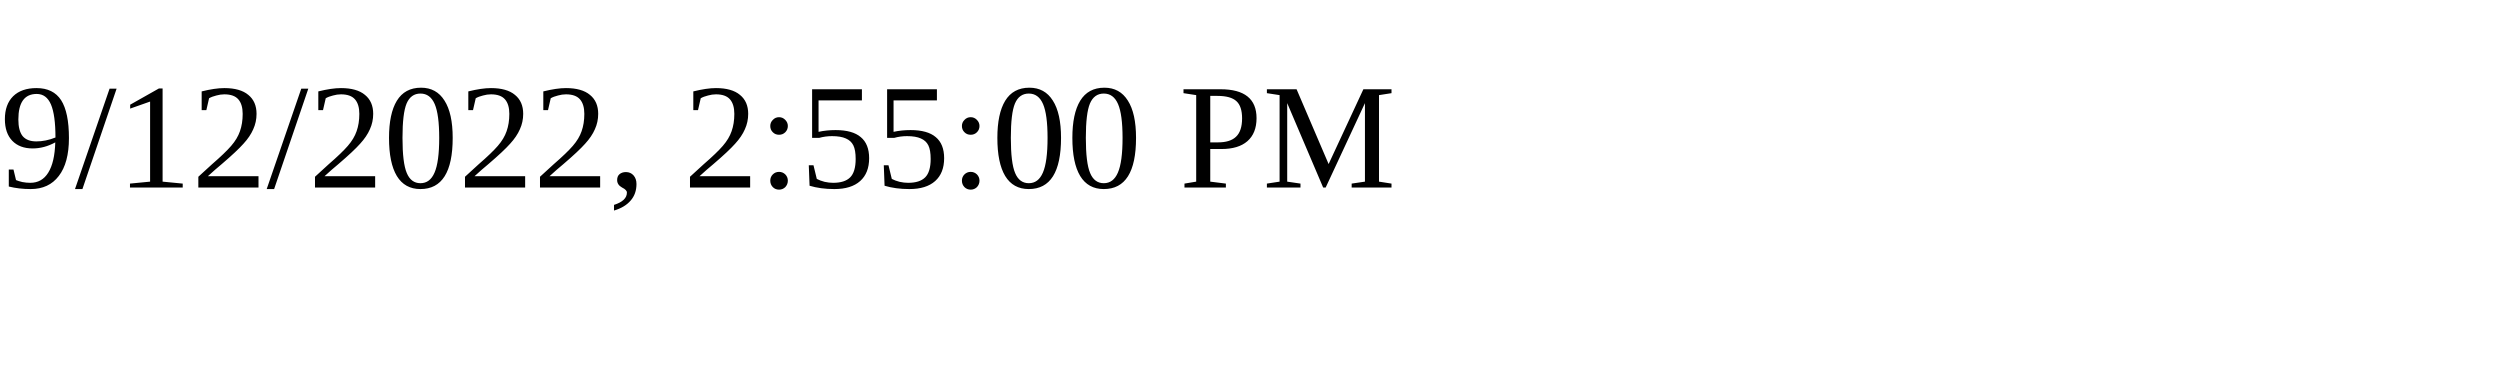
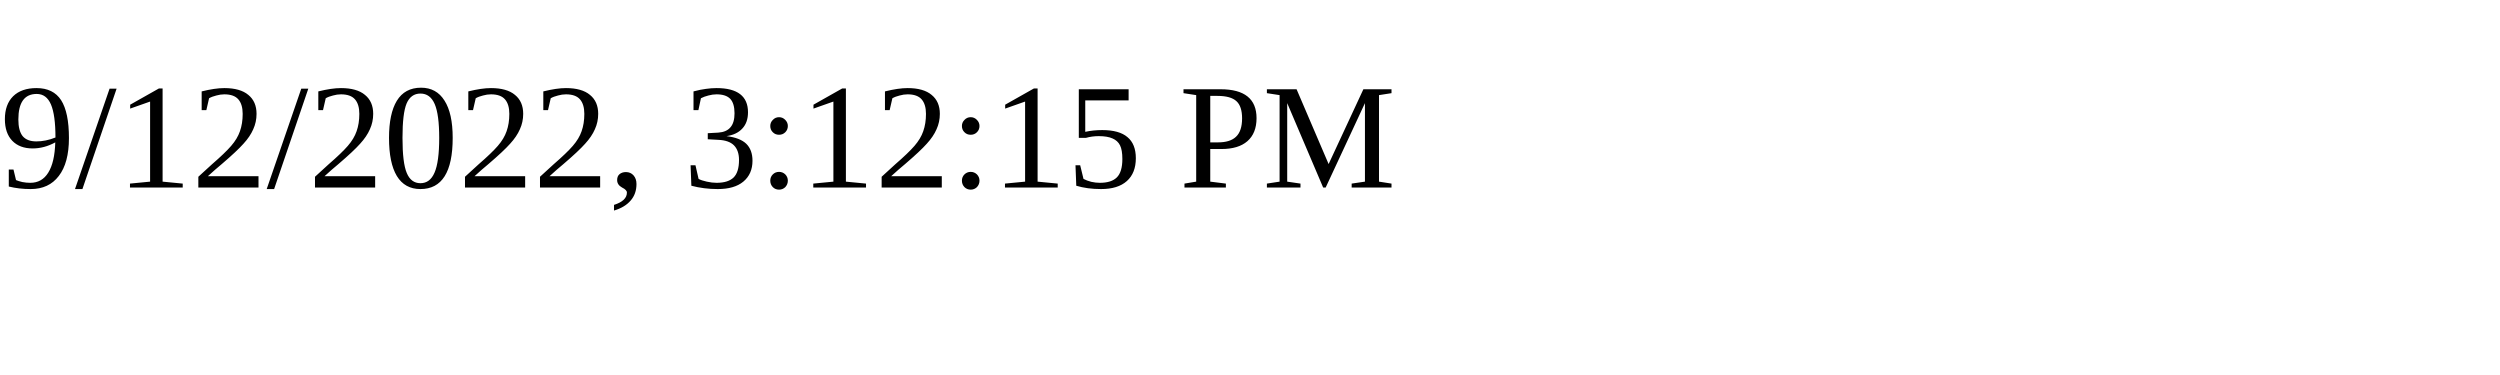
<svg xmlns="http://www.w3.org/2000/svg" height="30" width="200">
-   <text x="0" y="15">9/12/2022, 2:55:00 PM</text>
+   <text x="0" y="15">9/12/2022, 3:12:15 PM</text>
</svg>
